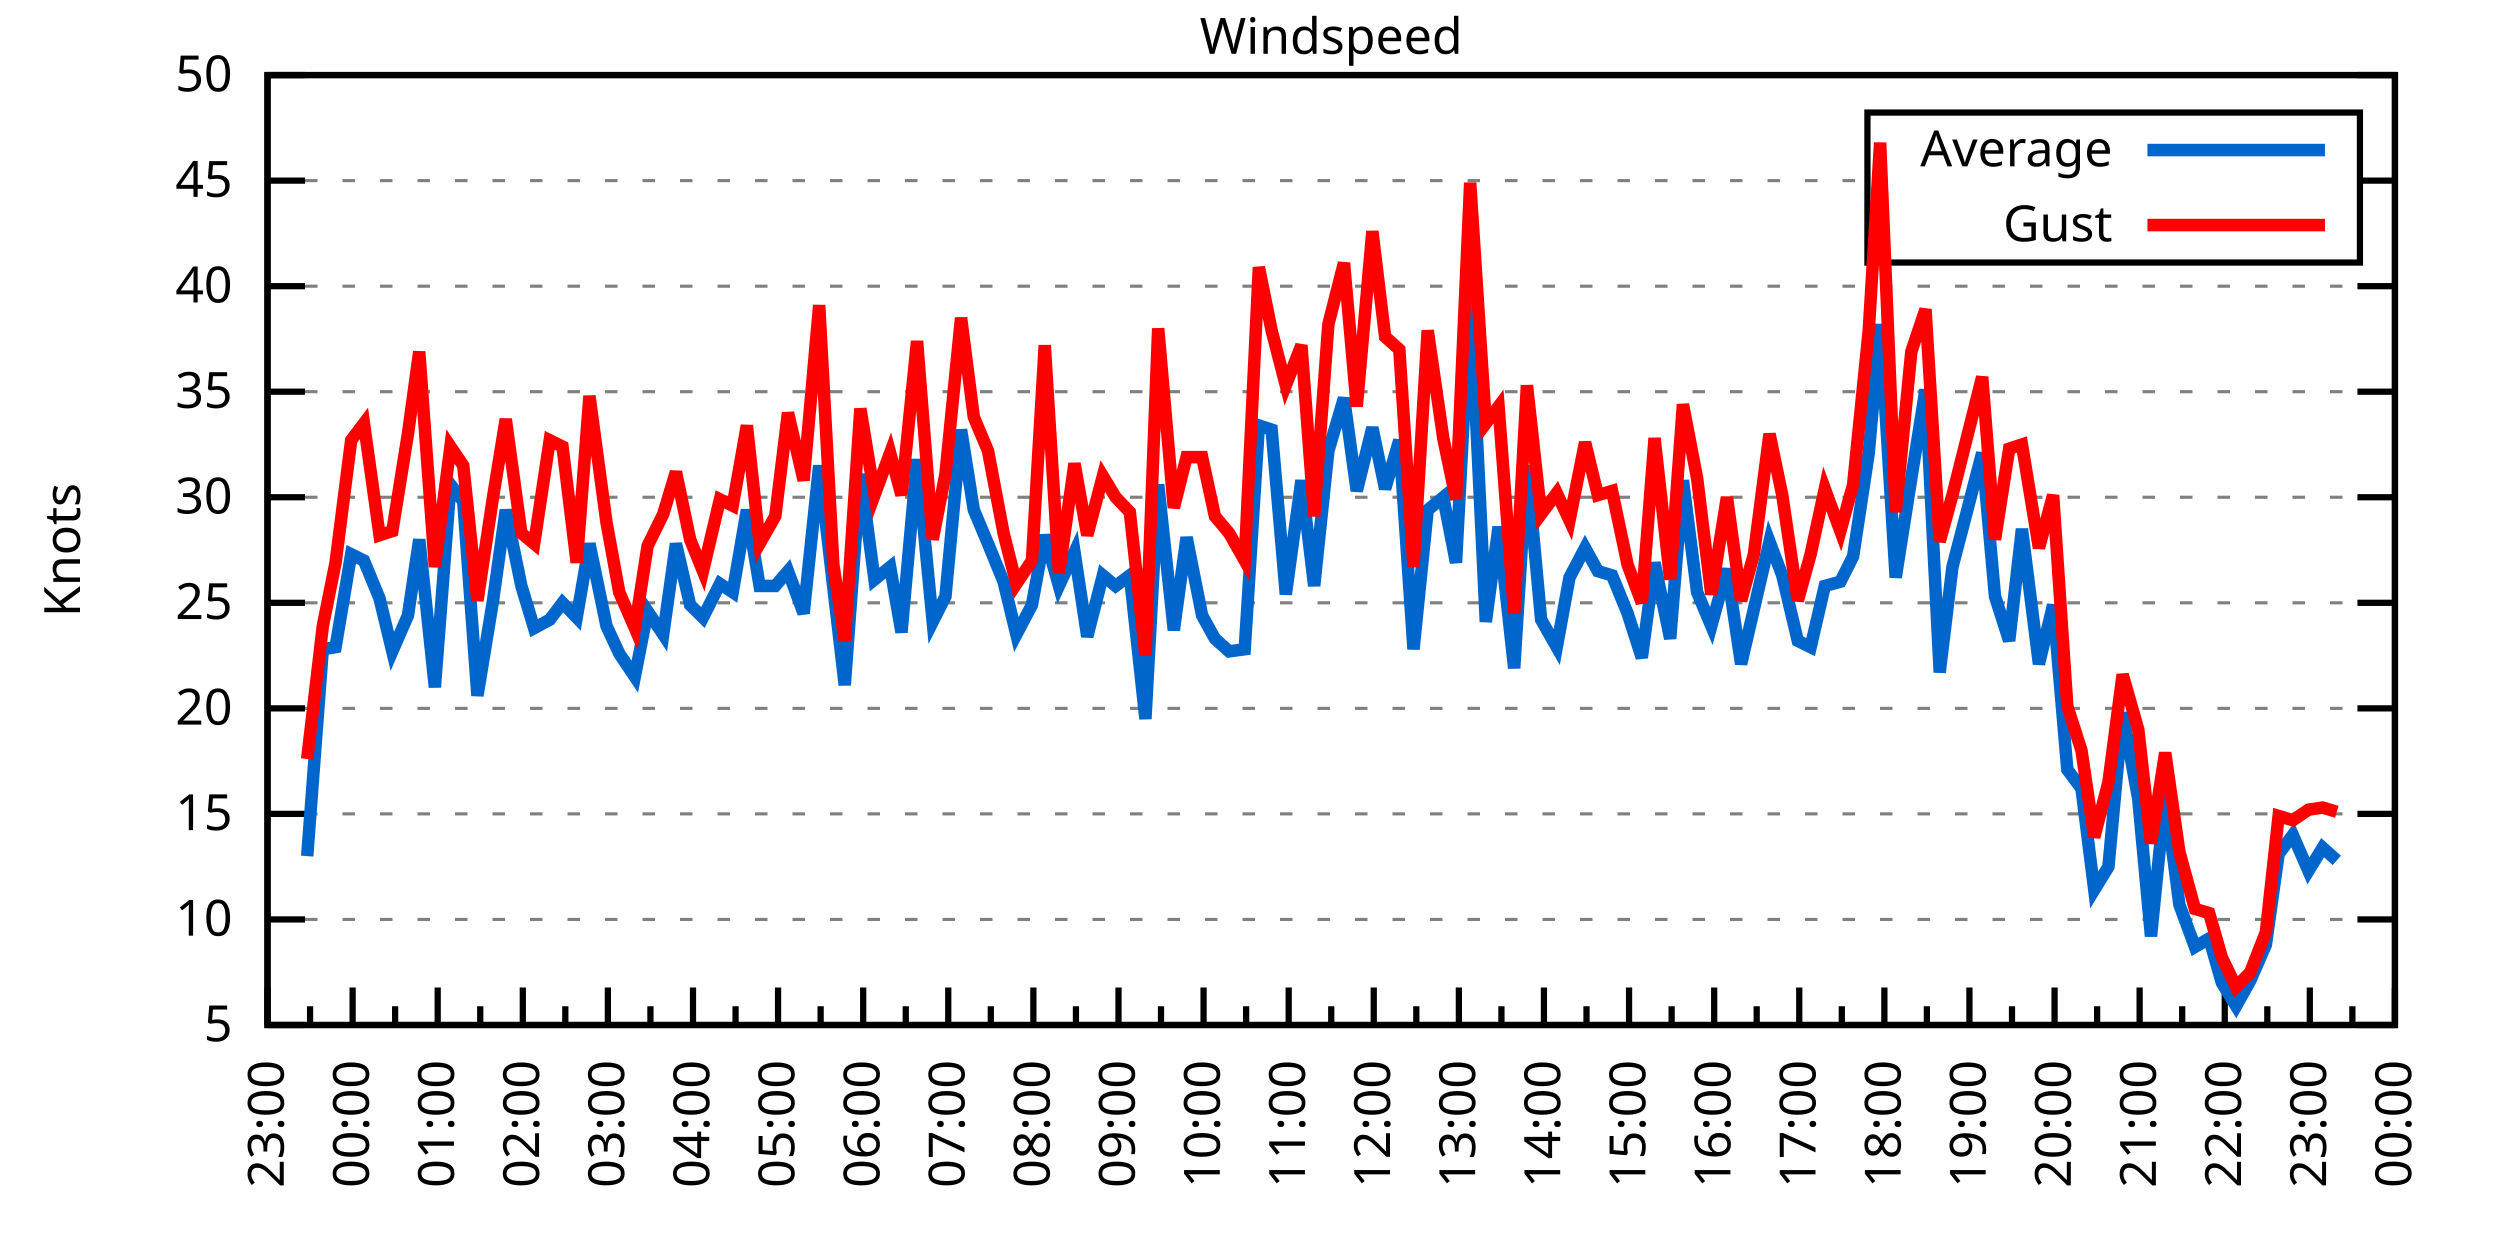
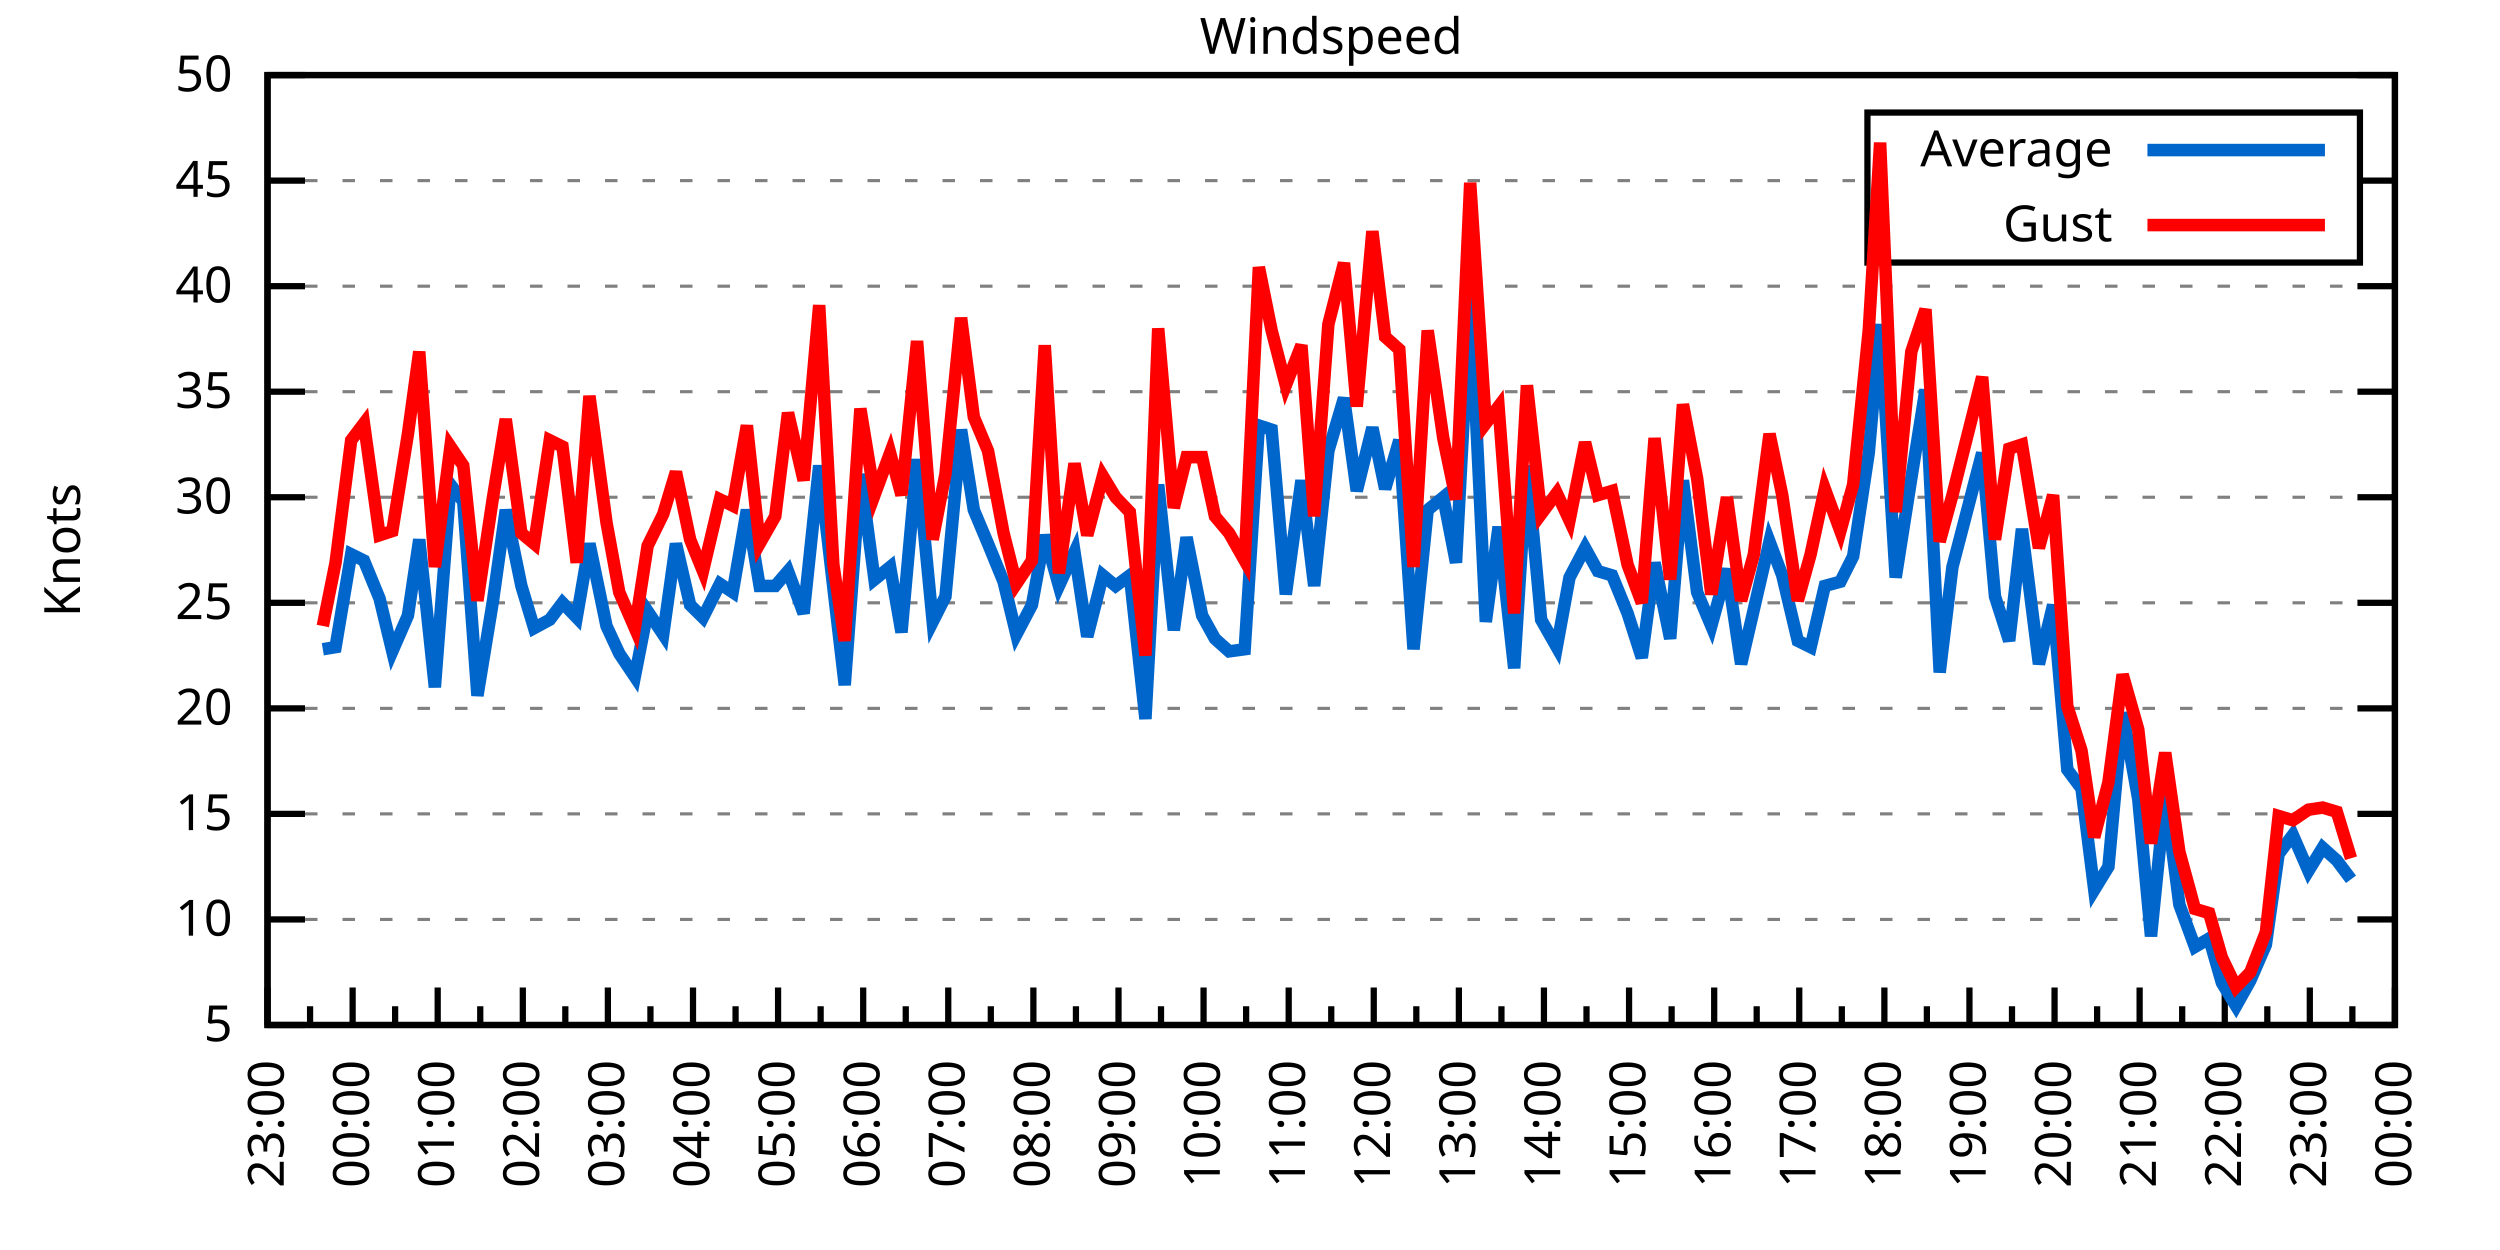
<svg xmlns="http://www.w3.org/2000/svg" xmlns:xlink="http://www.w3.org/1999/xlink" width="400" height="200" viewBox="0 0 400 200">
  <g id="gnuplot_canvas">
    <rect x="0" y="0" width="400" height="200" fill="none" />
    <defs>
      <circle id="gpDot" r="0.5" stroke-width="0.5" stroke="currentColor" />
      <path id="gpPt0" stroke-width="0.333" stroke="currentColor" d="M-1,0 h2 M0,-1 v2" />
      <path id="gpPt1" stroke-width="0.333" stroke="currentColor" d="M-1,-1 L1,1 M1,-1 L-1,1" />
      <path id="gpPt2" stroke-width="0.333" stroke="currentColor" d="M-1,0 L1,0 M0,-1 L0,1 M-1,-1 L1,1 M-1,1 L1,-1" />
      <rect id="gpPt3" stroke-width="0.333" stroke="currentColor" x="-1" y="-1" width="2" height="2" />
      <rect id="gpPt4" stroke-width="0.333" stroke="currentColor" fill="currentColor" x="-1" y="-1" width="2" height="2" />
      <circle id="gpPt5" stroke-width="0.333" stroke="currentColor" cx="0" cy="0" r="1" />
      <use xlink:href="#gpPt5" id="gpPt6" fill="currentColor" stroke="none" />
      <path id="gpPt7" stroke-width="0.333" stroke="currentColor" d="M0,-1.33 L-1.33,0.67 L1.33,0.67 z" />
      <use xlink:href="#gpPt7" id="gpPt8" fill="currentColor" stroke="none" />
      <use xlink:href="#gpPt7" id="gpPt9" stroke="currentColor" transform="rotate(180)" />
      <use xlink:href="#gpPt9" id="gpPt10" fill="currentColor" stroke="none" />
      <use xlink:href="#gpPt3" id="gpPt11" stroke="currentColor" transform="rotate(45)" />
      <use xlink:href="#gpPt11" id="gpPt12" fill="currentColor" stroke="none" />
      <path id="gpPt13" stroke-width="0.333" stroke="currentColor" d="M0,1.330 L1.265,0.411 L0.782,-1.067 L-0.782,-1.076 L-1.265,0.411 z" />
      <use xlink:href="#gpPt13" id="gpPt14" fill="currentColor" stroke="none" />
      <filter id="textbox" filterUnits="objectBoundingBox" x="0" y="0" height="1" width="1">
        <feFlood flood-color="white" flood-opacity="1" result="bgnd" />
        <feComposite in="SourceGraphic" in2="bgnd" operator="atop" />
      </filter>
      <filter id="greybox" filterUnits="objectBoundingBox" x="0" y="0" height="1" width="1">
        <feFlood flood-color="lightgrey" flood-opacity="1" result="grey" />
        <feComposite in="SourceGraphic" in2="grey" operator="atop" />
      </filter>
    </defs>
    <g fill="none" color="white" stroke="currentColor" stroke-width="1.00" stroke-linecap="butt" stroke-linejoin="miter">
</g>
    <g fill="none" color="black" stroke="currentColor" stroke-width="1.00" stroke-linecap="butt" stroke-linejoin="miter">
      <g stroke="none" shape-rendering="crispEdges">
        <polygon fill="rgb(255, 255, 255)" points="42.80,164.00 383.18,164.00 383.18,12.02 42.80,12.02 " />
      </g>
    </g>
    <g fill="none" color="black" stroke="currentColor" stroke-width="1.00" stroke-linecap="butt" stroke-linejoin="miter">
</g>
    <g fill="none" color="black" stroke="black" stroke-width="0.50" stroke-linecap="butt" stroke-linejoin="miter">
</g>
    <g fill="none" color="gray" stroke="currentColor" stroke-width="0.50" stroke-linecap="butt" stroke-linejoin="miter">
      <path stroke="gray" stroke-dasharray="2,4" class="gridline" d="M42.80,164.00 L383.19,164.00  " />
    </g>
    <g fill="none" color="gray" stroke="gray" stroke-width="1.00" stroke-linecap="butt" stroke-linejoin="miter">
</g>
    <g fill="none" color="black" stroke="currentColor" stroke-width="1.00" stroke-linecap="butt" stroke-linejoin="miter">
      <path stroke="black" d="M42.80,164.00 L48.80,164.00 M383.19,164.00 L377.19,164.00  " />
      <g transform="translate(37.20,166.60)" stroke="none" fill="black" font-family="Sans" font-size="8.00" text-anchor="end">
        <text>
          <tspan font-family="Sans"> 5</tspan>
        </text>
      </g>
    </g>
    <g fill="none" color="black" stroke="currentColor" stroke-width="1.00" stroke-linecap="butt" stroke-linejoin="miter">
</g>
    <g fill="none" color="black" stroke="black" stroke-width="0.50" stroke-linecap="butt" stroke-linejoin="miter">
</g>
    <g fill="none" color="gray" stroke="currentColor" stroke-width="0.50" stroke-linecap="butt" stroke-linejoin="miter">
      <path stroke="gray" stroke-dasharray="2,4" class="gridline" d="M42.80,147.11 L383.19,147.11  " />
    </g>
    <g fill="none" color="gray" stroke="gray" stroke-width="1.00" stroke-linecap="butt" stroke-linejoin="miter">
</g>
    <g fill="none" color="black" stroke="currentColor" stroke-width="1.00" stroke-linecap="butt" stroke-linejoin="miter">
      <path stroke="black" d="M42.80,147.11 L48.80,147.11 M383.19,147.11 L377.19,147.11  " />
      <g transform="translate(37.20,149.71)" stroke="none" fill="black" font-family="Sans" font-size="8.00" text-anchor="end">
        <text>
          <tspan font-family="Sans"> 10</tspan>
        </text>
      </g>
    </g>
    <g fill="none" color="black" stroke="currentColor" stroke-width="1.00" stroke-linecap="butt" stroke-linejoin="miter">
</g>
    <g fill="none" color="black" stroke="black" stroke-width="0.50" stroke-linecap="butt" stroke-linejoin="miter">
</g>
    <g fill="none" color="gray" stroke="currentColor" stroke-width="0.50" stroke-linecap="butt" stroke-linejoin="miter">
      <path stroke="gray" stroke-dasharray="2,4" class="gridline" d="M42.80,130.22 L383.19,130.22  " />
    </g>
    <g fill="none" color="gray" stroke="gray" stroke-width="1.00" stroke-linecap="butt" stroke-linejoin="miter">
</g>
    <g fill="none" color="black" stroke="currentColor" stroke-width="1.00" stroke-linecap="butt" stroke-linejoin="miter">
      <path stroke="black" d="M42.80,130.22 L48.80,130.22 M383.19,130.22 L377.19,130.22  " />
      <g transform="translate(37.20,132.82)" stroke="none" fill="black" font-family="Sans" font-size="8.00" text-anchor="end">
        <text>
          <tspan font-family="Sans"> 15</tspan>
        </text>
      </g>
    </g>
    <g fill="none" color="black" stroke="currentColor" stroke-width="1.00" stroke-linecap="butt" stroke-linejoin="miter">
</g>
    <g fill="none" color="black" stroke="black" stroke-width="0.50" stroke-linecap="butt" stroke-linejoin="miter">
</g>
    <g fill="none" color="gray" stroke="currentColor" stroke-width="0.50" stroke-linecap="butt" stroke-linejoin="miter">
      <path stroke="gray" stroke-dasharray="2,4" class="gridline" d="M42.80,113.34 L383.19,113.34  " />
    </g>
    <g fill="none" color="gray" stroke="gray" stroke-width="1.00" stroke-linecap="butt" stroke-linejoin="miter">
</g>
    <g fill="none" color="black" stroke="currentColor" stroke-width="1.00" stroke-linecap="butt" stroke-linejoin="miter">
      <path stroke="black" d="M42.80,113.34 L48.80,113.34 M383.19,113.34 L377.19,113.34  " />
      <g transform="translate(37.20,115.94)" stroke="none" fill="black" font-family="Sans" font-size="8.00" text-anchor="end">
        <text>
          <tspan font-family="Sans"> 20</tspan>
        </text>
      </g>
    </g>
    <g fill="none" color="black" stroke="currentColor" stroke-width="1.00" stroke-linecap="butt" stroke-linejoin="miter">
</g>
    <g fill="none" color="black" stroke="black" stroke-width="0.50" stroke-linecap="butt" stroke-linejoin="miter">
</g>
    <g fill="none" color="gray" stroke="currentColor" stroke-width="0.50" stroke-linecap="butt" stroke-linejoin="miter">
      <path stroke="gray" stroke-dasharray="2,4" class="gridline" d="M42.80,96.45 L383.19,96.45  " />
    </g>
    <g fill="none" color="gray" stroke="gray" stroke-width="1.00" stroke-linecap="butt" stroke-linejoin="miter">
</g>
    <g fill="none" color="black" stroke="currentColor" stroke-width="1.00" stroke-linecap="butt" stroke-linejoin="miter">
      <path stroke="black" d="M42.80,96.45 L48.80,96.45 M383.19,96.45 L377.19,96.45  " />
      <g transform="translate(37.20,99.05)" stroke="none" fill="black" font-family="Sans" font-size="8.00" text-anchor="end">
        <text>
          <tspan font-family="Sans"> 25</tspan>
        </text>
      </g>
    </g>
    <g fill="none" color="black" stroke="currentColor" stroke-width="1.00" stroke-linecap="butt" stroke-linejoin="miter">
</g>
    <g fill="none" color="black" stroke="black" stroke-width="0.50" stroke-linecap="butt" stroke-linejoin="miter">
</g>
    <g fill="none" color="gray" stroke="currentColor" stroke-width="0.50" stroke-linecap="butt" stroke-linejoin="miter">
      <path stroke="gray" stroke-dasharray="2,4" class="gridline" d="M42.80,79.56 L383.19,79.56  " />
    </g>
    <g fill="none" color="gray" stroke="gray" stroke-width="1.00" stroke-linecap="butt" stroke-linejoin="miter">
</g>
    <g fill="none" color="black" stroke="currentColor" stroke-width="1.00" stroke-linecap="butt" stroke-linejoin="miter">
      <path stroke="black" d="M42.80,79.56 L48.80,79.56 M383.19,79.56 L377.19,79.56  " />
      <g transform="translate(37.20,82.16)" stroke="none" fill="black" font-family="Sans" font-size="8.00" text-anchor="end">
        <text>
          <tspan font-family="Sans"> 30</tspan>
        </text>
      </g>
    </g>
    <g fill="none" color="black" stroke="currentColor" stroke-width="1.00" stroke-linecap="butt" stroke-linejoin="miter">
</g>
    <g fill="none" color="black" stroke="black" stroke-width="0.50" stroke-linecap="butt" stroke-linejoin="miter">
</g>
    <g fill="none" color="gray" stroke="currentColor" stroke-width="0.50" stroke-linecap="butt" stroke-linejoin="miter">
      <path stroke="gray" stroke-dasharray="2,4" class="gridline" d="M42.80,62.67 L383.19,62.67  " />
    </g>
    <g fill="none" color="gray" stroke="gray" stroke-width="1.00" stroke-linecap="butt" stroke-linejoin="miter">
</g>
    <g fill="none" color="black" stroke="currentColor" stroke-width="1.00" stroke-linecap="butt" stroke-linejoin="miter">
      <path stroke="black" d="M42.80,62.67 L48.80,62.67 M383.19,62.67 L377.19,62.67  " />
      <g transform="translate(37.20,65.27)" stroke="none" fill="black" font-family="Sans" font-size="8.00" text-anchor="end">
        <text>
          <tspan font-family="Sans"> 35</tspan>
        </text>
      </g>
    </g>
    <g fill="none" color="black" stroke="currentColor" stroke-width="1.00" stroke-linecap="butt" stroke-linejoin="miter">
</g>
    <g fill="none" color="black" stroke="black" stroke-width="0.50" stroke-linecap="butt" stroke-linejoin="miter">
</g>
    <g fill="none" color="gray" stroke="currentColor" stroke-width="0.50" stroke-linecap="butt" stroke-linejoin="miter">
      <path stroke="gray" stroke-dasharray="2,4" class="gridline" d="M42.80,45.79 L383.19,45.79  " />
    </g>
    <g fill="none" color="gray" stroke="gray" stroke-width="1.00" stroke-linecap="butt" stroke-linejoin="miter">
</g>
    <g fill="none" color="black" stroke="currentColor" stroke-width="1.00" stroke-linecap="butt" stroke-linejoin="miter">
      <path stroke="black" d="M42.80,45.79 L48.80,45.79 M383.19,45.79 L377.19,45.79  " />
      <g transform="translate(37.20,48.39)" stroke="none" fill="black" font-family="Sans" font-size="8.00" text-anchor="end">
        <text>
          <tspan font-family="Sans"> 40</tspan>
        </text>
      </g>
    </g>
    <g fill="none" color="black" stroke="currentColor" stroke-width="1.00" stroke-linecap="butt" stroke-linejoin="miter">
</g>
    <g fill="none" color="black" stroke="black" stroke-width="0.50" stroke-linecap="butt" stroke-linejoin="miter">
</g>
    <g fill="none" color="gray" stroke="currentColor" stroke-width="0.50" stroke-linecap="butt" stroke-linejoin="miter">
      <path stroke="gray" stroke-dasharray="2,4" class="gridline" d="M42.80,28.90 L298.79,28.90 M377.59,28.90 L383.19,28.90  " />
    </g>
    <g fill="none" color="gray" stroke="gray" stroke-width="1.00" stroke-linecap="butt" stroke-linejoin="miter">
</g>
    <g fill="none" color="black" stroke="currentColor" stroke-width="1.00" stroke-linecap="butt" stroke-linejoin="miter">
      <path stroke="black" d="M42.80,28.90 L48.80,28.90 M383.19,28.90 L377.19,28.90  " />
      <g transform="translate(37.20,31.50)" stroke="none" fill="black" font-family="Sans" font-size="8.00" text-anchor="end">
        <text>
          <tspan font-family="Sans"> 45</tspan>
        </text>
      </g>
    </g>
    <g fill="none" color="black" stroke="currentColor" stroke-width="1.00" stroke-linecap="butt" stroke-linejoin="miter">
</g>
    <g fill="none" color="black" stroke="black" stroke-width="0.50" stroke-linecap="butt" stroke-linejoin="miter">
</g>
    <g fill="none" color="gray" stroke="currentColor" stroke-width="0.50" stroke-linecap="butt" stroke-linejoin="miter">
      <path stroke="gray" stroke-dasharray="2,4" class="gridline" d="M42.80,12.01 L383.19,12.01  " />
    </g>
    <g fill="none" color="gray" stroke="gray" stroke-width="1.00" stroke-linecap="butt" stroke-linejoin="miter">
</g>
    <g fill="none" color="black" stroke="currentColor" stroke-width="1.00" stroke-linecap="butt" stroke-linejoin="miter">
      <path stroke="black" d="M42.80,12.01 L48.80,12.01 M383.19,12.01 L377.19,12.01  " />
      <g transform="translate(37.20,14.61)" stroke="none" fill="black" font-family="Sans" font-size="8.00" text-anchor="end">
        <text>
          <tspan font-family="Sans"> 50</tspan>
        </text>
      </g>
    </g>
    <g fill="none" color="black" stroke="currentColor" stroke-width="1.00" stroke-linecap="butt" stroke-linejoin="miter">
      <path stroke="black" d="M42.80,164.00 L42.80,158.00  " />
      <g transform="translate(45.40,169.60) rotate(270)" stroke="none" fill="black" font-family="Sans" font-size="8.00" text-anchor="end">
        <text>
          <tspan font-family="Sans">23:00</tspan>
        </text>
      </g>
    </g>
    <g fill="none" color="black" stroke="currentColor" stroke-width="1.00" stroke-linecap="butt" stroke-linejoin="miter">
      <path stroke="black" d="M49.61,164.00 L49.61,161.00 M56.42,164.00 L56.42,158.00  " />
      <g transform="translate(59.02,169.60) rotate(270)" stroke="none" fill="black" font-family="Sans" font-size="8.00" text-anchor="end">
        <text>
          <tspan font-family="Sans">00:00</tspan>
        </text>
      </g>
    </g>
    <g fill="none" color="black" stroke="currentColor" stroke-width="1.00" stroke-linecap="butt" stroke-linejoin="miter">
      <path stroke="black" d="M63.22,164.00 L63.22,161.00 M70.03,164.00 L70.03,158.00  " />
      <g transform="translate(72.63,169.60) rotate(270)" stroke="none" fill="black" font-family="Sans" font-size="8.00" text-anchor="end">
        <text>
          <tspan font-family="Sans">01:00</tspan>
        </text>
      </g>
    </g>
    <g fill="none" color="black" stroke="currentColor" stroke-width="1.00" stroke-linecap="butt" stroke-linejoin="miter">
      <path stroke="black" d="M76.84,164.00 L76.84,161.00 M83.65,164.00 L83.65,158.00  " />
      <g transform="translate(86.25,169.60) rotate(270)" stroke="none" fill="black" font-family="Sans" font-size="8.00" text-anchor="end">
        <text>
          <tspan font-family="Sans">02:00</tspan>
        </text>
      </g>
    </g>
    <g fill="none" color="black" stroke="currentColor" stroke-width="1.00" stroke-linecap="butt" stroke-linejoin="miter">
      <path stroke="black" d="M90.45,164.00 L90.45,161.00 M97.26,164.00 L97.26,158.00  " />
      <g transform="translate(99.86,169.60) rotate(270)" stroke="none" fill="black" font-family="Sans" font-size="8.00" text-anchor="end">
        <text>
          <tspan font-family="Sans">03:00</tspan>
        </text>
      </g>
    </g>
    <g fill="none" color="black" stroke="currentColor" stroke-width="1.00" stroke-linecap="butt" stroke-linejoin="miter">
      <path stroke="black" d="M104.07,164.00 L104.07,161.00 M110.88,164.00 L110.88,158.00  " />
      <g transform="translate(113.48,169.60) rotate(270)" stroke="none" fill="black" font-family="Sans" font-size="8.00" text-anchor="end">
        <text>
          <tspan font-family="Sans">04:00</tspan>
        </text>
      </g>
    </g>
    <g fill="none" color="black" stroke="currentColor" stroke-width="1.00" stroke-linecap="butt" stroke-linejoin="miter">
      <path stroke="black" d="M117.69,164.00 L117.69,161.00 M124.49,164.00 L124.49,158.00  " />
      <g transform="translate(127.09,169.60) rotate(270)" stroke="none" fill="black" font-family="Sans" font-size="8.00" text-anchor="end">
        <text>
          <tspan font-family="Sans">05:00</tspan>
        </text>
      </g>
    </g>
    <g fill="none" color="black" stroke="currentColor" stroke-width="1.00" stroke-linecap="butt" stroke-linejoin="miter">
      <path stroke="black" d="M131.30,164.00 L131.30,161.00 M138.11,164.00 L138.11,158.00  " />
      <g transform="translate(140.71,169.60) rotate(270)" stroke="none" fill="black" font-family="Sans" font-size="8.00" text-anchor="end">
        <text>
          <tspan font-family="Sans">06:00</tspan>
        </text>
      </g>
    </g>
    <g fill="none" color="black" stroke="currentColor" stroke-width="1.00" stroke-linecap="butt" stroke-linejoin="miter">
      <path stroke="black" d="M144.92,164.00 L144.92,161.00 M151.72,164.00 L151.72,158.00  " />
      <g transform="translate(154.32,169.60) rotate(270)" stroke="none" fill="black" font-family="Sans" font-size="8.00" text-anchor="end">
        <text>
          <tspan font-family="Sans">07:00</tspan>
        </text>
      </g>
    </g>
    <g fill="none" color="black" stroke="currentColor" stroke-width="1.00" stroke-linecap="butt" stroke-linejoin="miter">
      <path stroke="black" d="M158.53,164.00 L158.53,161.00 M165.34,164.00 L165.34,158.00  " />
      <g transform="translate(167.94,169.60) rotate(270)" stroke="none" fill="black" font-family="Sans" font-size="8.00" text-anchor="end">
        <text>
          <tspan font-family="Sans">08:00</tspan>
        </text>
      </g>
    </g>
    <g fill="none" color="black" stroke="currentColor" stroke-width="1.00" stroke-linecap="butt" stroke-linejoin="miter">
      <path stroke="black" d="M172.15,164.00 L172.15,161.00 M178.96,164.00 L178.96,158.00  " />
      <g transform="translate(181.56,169.60) rotate(270)" stroke="none" fill="black" font-family="Sans" font-size="8.00" text-anchor="end">
        <text>
          <tspan font-family="Sans">09:00</tspan>
        </text>
      </g>
    </g>
    <g fill="none" color="black" stroke="currentColor" stroke-width="1.00" stroke-linecap="butt" stroke-linejoin="miter">
      <path stroke="black" d="M185.76,164.00 L185.76,161.00 M192.57,164.00 L192.57,158.00  " />
      <g transform="translate(195.17,169.60) rotate(270)" stroke="none" fill="black" font-family="Sans" font-size="8.00" text-anchor="end">
        <text>
          <tspan font-family="Sans">10:00</tspan>
        </text>
      </g>
    </g>
    <g fill="none" color="black" stroke="currentColor" stroke-width="1.00" stroke-linecap="butt" stroke-linejoin="miter">
      <path stroke="black" d="M199.38,164.00 L199.38,161.00 M206.19,164.00 L206.19,158.00  " />
      <g transform="translate(208.79,169.60) rotate(270)" stroke="none" fill="black" font-family="Sans" font-size="8.00" text-anchor="end">
        <text>
          <tspan font-family="Sans">11:00</tspan>
        </text>
      </g>
    </g>
    <g fill="none" color="black" stroke="currentColor" stroke-width="1.00" stroke-linecap="butt" stroke-linejoin="miter">
      <path stroke="black" d="M213.00,164.00 L213.00,161.00 M219.80,164.00 L219.80,158.00  " />
      <g transform="translate(222.40,169.60) rotate(270)" stroke="none" fill="black" font-family="Sans" font-size="8.00" text-anchor="end">
        <text>
          <tspan font-family="Sans">12:00</tspan>
        </text>
      </g>
    </g>
    <g fill="none" color="black" stroke="currentColor" stroke-width="1.00" stroke-linecap="butt" stroke-linejoin="miter">
      <path stroke="black" d="M226.61,164.00 L226.61,161.00 M233.42,164.00 L233.42,158.00  " />
      <g transform="translate(236.02,169.60) rotate(270)" stroke="none" fill="black" font-family="Sans" font-size="8.00" text-anchor="end">
        <text>
          <tspan font-family="Sans">13:00</tspan>
        </text>
      </g>
    </g>
    <g fill="none" color="black" stroke="currentColor" stroke-width="1.00" stroke-linecap="butt" stroke-linejoin="miter">
      <path stroke="black" d="M240.23,164.00 L240.23,161.00 M247.03,164.00 L247.03,158.00  " />
      <g transform="translate(249.63,169.60) rotate(270)" stroke="none" fill="black" font-family="Sans" font-size="8.00" text-anchor="end">
        <text>
          <tspan font-family="Sans">14:00</tspan>
        </text>
      </g>
    </g>
    <g fill="none" color="black" stroke="currentColor" stroke-width="1.00" stroke-linecap="butt" stroke-linejoin="miter">
      <path stroke="black" d="M253.84,164.00 L253.84,161.00 M260.65,164.00 L260.65,158.00  " />
      <g transform="translate(263.25,169.60) rotate(270)" stroke="none" fill="black" font-family="Sans" font-size="8.00" text-anchor="end">
        <text>
          <tspan font-family="Sans">15:00</tspan>
        </text>
      </g>
    </g>
    <g fill="none" color="black" stroke="currentColor" stroke-width="1.00" stroke-linecap="butt" stroke-linejoin="miter">
      <path stroke="black" d="M267.46,164.00 L267.46,161.00 M274.27,164.00 L274.27,158.00  " />
      <g transform="translate(276.87,169.60) rotate(270)" stroke="none" fill="black" font-family="Sans" font-size="8.00" text-anchor="end">
        <text>
          <tspan font-family="Sans">16:00</tspan>
        </text>
      </g>
    </g>
    <g fill="none" color="black" stroke="currentColor" stroke-width="1.00" stroke-linecap="butt" stroke-linejoin="miter">
      <path stroke="black" d="M281.07,164.00 L281.07,161.00 M287.88,164.00 L287.88,158.00  " />
      <g transform="translate(290.48,169.60) rotate(270)" stroke="none" fill="black" font-family="Sans" font-size="8.00" text-anchor="end">
        <text>
          <tspan font-family="Sans">17:00</tspan>
        </text>
      </g>
    </g>
    <g fill="none" color="black" stroke="currentColor" stroke-width="1.00" stroke-linecap="butt" stroke-linejoin="miter">
      <path stroke="black" d="M294.69,164.00 L294.69,161.00 M301.50,164.00 L301.50,158.00  " />
      <g transform="translate(304.10,169.60) rotate(270)" stroke="none" fill="black" font-family="Sans" font-size="8.00" text-anchor="end">
        <text>
          <tspan font-family="Sans">18:00</tspan>
        </text>
      </g>
    </g>
    <g fill="none" color="black" stroke="currentColor" stroke-width="1.00" stroke-linecap="butt" stroke-linejoin="miter">
      <path stroke="black" d="M308.30,164.00 L308.30,161.00 M315.11,164.00 L315.11,158.00  " />
      <g transform="translate(317.71,169.60) rotate(270)" stroke="none" fill="black" font-family="Sans" font-size="8.00" text-anchor="end">
        <text>
          <tspan font-family="Sans">19:00</tspan>
        </text>
      </g>
    </g>
    <g fill="none" color="black" stroke="currentColor" stroke-width="1.00" stroke-linecap="butt" stroke-linejoin="miter">
      <path stroke="black" d="M321.92,164.00 L321.92,161.00 M328.73,164.00 L328.73,158.00  " />
      <g transform="translate(331.33,169.60) rotate(270)" stroke="none" fill="black" font-family="Sans" font-size="8.00" text-anchor="end">
        <text>
          <tspan font-family="Sans">20:00</tspan>
        </text>
      </g>
    </g>
    <g fill="none" color="black" stroke="currentColor" stroke-width="1.00" stroke-linecap="butt" stroke-linejoin="miter">
      <path stroke="black" d="M335.54,164.00 L335.54,161.00 M342.34,164.00 L342.34,158.00  " />
      <g transform="translate(344.94,169.60) rotate(270)" stroke="none" fill="black" font-family="Sans" font-size="8.00" text-anchor="end">
        <text>
          <tspan font-family="Sans">21:00</tspan>
        </text>
      </g>
    </g>
    <g fill="none" color="black" stroke="currentColor" stroke-width="1.00" stroke-linecap="butt" stroke-linejoin="miter">
      <path stroke="black" d="M349.15,164.00 L349.15,161.00 M355.96,164.00 L355.96,158.00  " />
      <g transform="translate(358.56,169.60) rotate(270)" stroke="none" fill="black" font-family="Sans" font-size="8.00" text-anchor="end">
        <text>
          <tspan font-family="Sans">22:00</tspan>
        </text>
      </g>
    </g>
    <g fill="none" color="black" stroke="currentColor" stroke-width="1.00" stroke-linecap="butt" stroke-linejoin="miter">
      <path stroke="black" d="M362.77,164.00 L362.77,161.00 M369.57,164.00 L369.57,158.00  " />
      <g transform="translate(372.17,169.60) rotate(270)" stroke="none" fill="black" font-family="Sans" font-size="8.00" text-anchor="end">
        <text>
          <tspan font-family="Sans">23:00</tspan>
        </text>
      </g>
    </g>
    <g fill="none" color="black" stroke="currentColor" stroke-width="1.00" stroke-linecap="butt" stroke-linejoin="miter">
      <path stroke="black" d="M376.38,164.00 L376.38,161.00 M383.19,164.00 L383.19,158.00  " />
      <g transform="translate(385.79,169.60) rotate(270)" stroke="none" fill="black" font-family="Sans" font-size="8.00" text-anchor="end">
        <text>
          <tspan font-family="Sans">00:00</tspan>
        </text>
      </g>
    </g>
    <g fill="none" color="black" stroke="currentColor" stroke-width="1.00" stroke-linecap="butt" stroke-linejoin="miter">
</g>
    <g fill="none" color="black" stroke="currentColor" stroke-width="1.00" stroke-linecap="butt" stroke-linejoin="miter">
      <path stroke="black" d="M42.80,12.01 L42.80,164.00 L383.19,164.00 L383.19,12.01 L42.80,12.01 Z  " />
    </g>
    <g fill="none" color="black" stroke="currentColor" stroke-width="1.00" stroke-linecap="butt" stroke-linejoin="miter">
      <g transform="translate(12.80,88.01) rotate(270)" stroke="none" fill="black" font-family="Sans" font-size="8.00" text-anchor="middle">
        <text>
          <tspan font-family="Sans">Knots</tspan>
        </text>
      </g>
    </g>
    <g fill="none" color="black" stroke="currentColor" stroke-width="1.00" stroke-linecap="butt" stroke-linejoin="miter">
</g>
    <g fill="none" color="black" stroke="currentColor" stroke-width="1.00" stroke-linecap="butt" stroke-linejoin="miter">
      <path stroke="black" d="M298.79,42.01 L298.79,18.01 L377.59,18.01 L377.59,42.01 L298.79,42.01 Z  " />
    </g>
    <g id="Windspeed_plot_1">
      <g fill="none" color="white" stroke="black" stroke-width="2.00" stroke-linecap="butt" stroke-linejoin="miter">
</g>
      <g fill="none" color="black" stroke="currentColor" stroke-width="2.00" stroke-linecap="butt" stroke-linejoin="miter">
        <g transform="translate(337.99,26.61)" stroke="none" fill="black" font-family="Sans" font-size="8.00" text-anchor="end">
          <text>
            <tspan font-family="Sans">Average</tspan>
          </text>
        </g>
      </g>
      <g fill="none" color="black" stroke="currentColor" stroke-width="2.00" stroke-linecap="butt" stroke-linejoin="miter">
-         <path stroke="rgb(  0, 102, 204)" d="M343.59,24.01 L371.99,24.01 M49.15,136.98 L51.65,103.88 L53.69,103.54 L56.19,88.68 L58.23,89.69 L60.73,95.77   L62.77,104.22 L65.27,98.48 L67.08,86.32 L69.58,109.96 L72.07,77.53 L74.12,80.24 L76.39,111.31 L78.88,96.11   L80.92,81.59 L83.42,93.75 L85.46,100.50 L87.96,99.15 L90.00,96.45 L92.27,98.81 L94.31,86.99 L97.04,100.16   L99.08,104.56 L101.57,108.27 L103.62,97.80 L106.11,101.52 L108.15,86.99 L110.42,96.79 L112.47,98.81 L115.19,93.41   L117.23,94.76 L119.50,81.59 L121.54,93.75 L124.04,93.75 L126.08,91.38 L128.58,98.14 L131.07,74.49 L133.34,94.08   L135.16,109.62 L137.66,75.85 L139.92,92.73 L142.42,90.71 L144.24,101.18 L146.73,73.48 L149.23,99.49 L151.27,95.44   L153.77,68.75 L155.81,81.59 L158.08,86.99 L160.57,93.07 L162.62,101.52 L165.11,96.79 L167.16,85.64 L169.43,93.75   L171.92,88.34 L173.96,101.85 L176.46,92.06 L178.50,93.75 L180.77,92.06 L183.27,115.03 L185.31,77.53 L187.81,100.84   L189.85,85.98 L192.34,98.48 L194.39,102.19 L196.66,104.22 L199.15,103.88 L201.42,68.08 L203.46,68.75 L205.73,95.10   L208.23,76.86 L210.27,93.75 L212.54,72.13 L215.04,63.69 L217.08,78.55 L219.58,68.42 L221.62,78.21 L223.89,70.44   L226.16,103.88 L228.43,81.59 L230.92,79.56 L232.96,90.03 L235.23,47.47 L237.73,99.49 L239.77,84.29 L242.27,106.92   L244.31,74.49 L246.58,99.15 L249.08,103.54 L251.12,92.40 L253.61,87.67 L255.66,91.38 L257.93,92.06 L260.42,98.14   L262.69,105.23 L264.73,90.03 L267.23,102.19 L269.27,76.86 L271.54,94.76 L273.81,100.16 L276.31,91.04 L278.58,106.24   L280.62,97.46 L283.12,86.65 L285.16,92.06 L287.65,102.53 L289.70,103.54 L291.97,93.75 L294.46,93.07 L296.50,89.02   L299.00,72.47 L300.82,51.87 L303.31,92.40 L305.81,76.52 L308.08,62.34 L310.35,107.59 L312.39,90.71 L317.15,72.47   L319.20,95.44 L321.47,102.53 L323.51,84.63 L326.23,106.24 L328.50,96.79 L330.77,123.13 L333.04,126.17 L335.08,142.38   L337.35,138.67 L339.62,114.01 L342.12,127.86 L344.16,149.81 L346.43,127.18 L348.70,144.75 L351.19,151.50 L353.46,150.15   L355.50,157.24 L357.77,160.96 L360.04,156.91 L362.54,151.17 L364.58,136.64 L366.85,133.60 L369.35,139.34 L371.62,135.63   L373.89,137.66  " />
+         <path stroke="rgb(  0, 102, 204)" d="M343.59,24.01 L371.99,24.01 M51.65,103.88 L53.69,103.54 L56.19,88.68 L58.23,89.69 L60.73,95.77 L62.77,104.22   L65.27,98.48 L67.08,86.32 L69.58,109.96 L72.07,77.53 L74.12,80.24 L76.39,111.31 L78.88,96.11 L80.92,81.59   L83.42,93.75 L85.46,100.50 L87.96,99.15 L90.00,96.45 L92.27,98.81 L94.31,86.99 L97.04,100.16 L99.08,104.56   L101.57,108.27 L103.62,97.80 L106.11,101.52 L108.15,86.99 L110.42,96.79 L112.47,98.81 L115.19,93.41 L117.23,94.76   L119.50,81.59 L121.54,93.75 L124.04,93.75 L126.08,91.38 L128.58,98.14 L131.07,74.49 L133.34,94.08 L135.16,109.62   L137.66,75.85 L139.92,92.73 L142.42,90.71 L144.24,101.18 L146.73,73.48 L149.23,99.49 L151.27,95.44 L153.77,68.75   L155.81,81.59 L158.08,86.99 L160.57,93.07 L162.62,101.52 L165.11,96.79 L167.16,85.64 L169.43,93.75 L171.92,88.34   L173.96,101.85 L176.46,92.06 L178.50,93.75 L180.77,92.06 L183.27,115.03 L185.31,77.53 L187.81,100.84 L189.85,85.98   L192.34,98.48 L194.39,102.19 L196.66,104.22 L199.15,103.88 L201.42,68.08 L203.46,68.75 L205.73,95.10 L208.23,76.86   L210.27,93.75 L212.54,72.13 L215.04,63.69 L217.08,78.55 L219.58,68.42 L221.62,78.21 L223.89,70.44 L226.16,103.88   L228.43,81.59 L230.92,79.56 L232.96,90.03 L235.23,47.47 L237.73,99.49 L239.77,84.29 L242.27,106.92 L244.31,74.49   L246.58,99.15 L249.08,103.54 L251.12,92.40 L253.61,87.67 L255.66,91.38 L257.93,92.06 L260.42,98.14 L262.69,105.23   L264.73,90.03 L267.23,102.19 L269.27,76.86 L271.54,94.76 L273.81,100.16 L276.31,91.04 L278.58,106.24 L280.62,97.46   L283.12,86.65 L285.16,92.06 L287.65,102.53 L289.70,103.54 L291.97,93.75 L294.46,93.07 L296.50,89.02 L299.00,72.47   L300.82,51.87 L303.31,92.40 L305.81,76.52 L308.08,62.34 L310.35,107.59 L312.39,90.71 L317.15,72.47 L319.20,95.44   L321.47,102.53 L323.51,84.63 L326.23,106.24 L328.50,96.79 L330.77,123.13 L333.04,126.17 L335.08,142.38 L337.35,138.67   L339.62,114.01 L342.12,127.86 L344.16,149.81 L346.43,127.18 L348.70,144.75 L351.19,151.50 L353.46,150.15 L355.50,157.24   L357.77,160.96 L360.04,156.91 L362.54,151.17 L364.58,136.64 L366.85,133.60 L369.35,139.34 L371.62,135.63 L373.89,137.66   L376.16,140.69  " />
      </g>
    </g>
    <g id="Windspeed_plot_2">
      <g fill="none" color="black" stroke="currentColor" stroke-width="2.00" stroke-linecap="butt" stroke-linejoin="miter">
        <g transform="translate(337.99,38.61)" stroke="none" fill="black" font-family="Sans" font-size="8.00" text-anchor="end">
          <text>
            <tspan font-family="Sans">Gust</tspan>
          </text>
        </g>
      </g>
      <g fill="none" color="black" stroke="currentColor" stroke-width="2.00" stroke-linecap="butt" stroke-linejoin="miter">
-         <path stroke="rgb(255,   0,   0)" d="M343.59,36.01 L371.99,36.01 M49.15,121.44 L51.65,100.16 L53.69,90.03 L56.19,70.44 L58.23,67.74 L60.73,85.64   L62.77,84.97 L65.27,69.43 L67.08,56.26 L69.58,90.71 L72.07,71.45 L74.12,74.49 L76.39,96.11 L78.88,79.56   L80.92,67.06 L83.42,85.30 L85.46,86.99 L87.96,70.44 L90.00,71.45 L92.27,90.03 L94.31,63.35 L97.04,83.61   L99.08,94.76 L101.57,100.50 L103.62,87.33 L106.11,82.26 L108.15,75.51 L110.42,86.32 L112.47,91.38 L115.19,79.90   L117.23,80.91 L119.50,68.08 L121.54,86.99 L124.04,82.60 L126.08,66.05 L128.58,76.86 L131.07,48.83 L133.34,90.37   L135.16,102.53 L137.66,65.38 L139.92,79.22 L142.42,72.47 L144.24,79.22 L146.73,54.57 L149.23,86.32 L151.27,75.85   L153.77,50.85 L155.81,66.73 L158.08,72.13 L160.57,85.30 L162.62,93.41 L165.11,89.69 L167.16,55.24 L169.43,91.72   L171.92,74.16 L173.96,85.64 L176.46,76.18 L178.50,79.56 L180.77,81.93 L183.27,104.89 L185.31,52.54 L187.81,81.25   L189.85,73.14 L192.34,73.14 L194.39,82.60 L196.66,85.30 L199.15,89.69 L201.42,42.75 L203.46,52.88 L205.73,61.66   L208.23,55.24 L210.27,82.60 L212.54,51.87 L215.04,42.07 L217.08,65.04 L219.58,37.00 L221.62,53.89 L223.89,55.92   L226.16,90.71 L228.43,52.88 L230.92,70.10 L232.96,79.90 L235.23,29.24 L237.73,67.74 L239.77,65.04 L242.27,98.14   L244.31,61.66 L246.58,82.26 L249.08,78.89 L251.12,83.28 L253.61,70.78 L255.66,79.22 L257.93,78.55 L260.42,90.37   L262.69,96.45 L264.73,70.10 L267.23,92.73 L269.27,64.70 L271.54,76.52 L273.81,95.10 L276.31,79.56 L278.58,96.11   L280.62,88.68 L283.12,69.43 L285.16,79.22 L287.65,96.11 L289.70,88.68 L291.97,78.21 L294.46,84.97 L296.50,77.53   L299.00,52.88 L300.82,22.82 L303.31,81.93 L305.81,56.26 L308.08,49.50 L310.35,86.65 L312.39,79.22 L317.15,60.31   L319.20,86.32 L321.47,71.79 L323.51,71.12 L326.23,87.67 L328.50,79.22 L330.77,113.00 L333.04,120.09 L335.08,133.94   L337.35,125.16 L339.62,107.93 L342.12,116.71 L344.16,134.95 L346.43,120.43 L348.70,136.30 L351.19,145.42 L353.46,146.10   L355.50,153.19 L357.77,157.92 L360.04,155.56 L362.54,149.14 L364.58,130.56 L366.85,131.24 L369.35,129.55 L371.62,129.21   L373.89,129.89  " />
+         <path stroke="rgb(255,   0,   0)" d="M343.59,36.01 L371.99,36.01 M51.65,100.16 L53.69,90.03 L56.19,70.44 L58.23,67.74 L60.73,85.64 L62.77,84.97   L65.27,69.43 L67.08,56.26 L69.58,90.71 L72.07,71.45 L74.12,74.49 L76.39,96.11 L78.88,79.56 L80.92,67.06   L83.42,85.30 L85.46,86.99 L87.96,70.44 L90.00,71.45 L92.27,90.03 L94.31,63.35 L97.04,83.61 L99.08,94.76   L101.57,100.50 L103.62,87.33 L106.11,82.26 L108.15,75.51 L110.42,86.32 L112.47,91.38 L115.19,79.90 L117.23,80.91   L119.50,68.08 L121.54,86.99 L124.04,82.60 L126.08,66.05 L128.58,76.86 L131.07,48.83 L133.34,90.37 L135.16,102.53   L137.66,65.38 L139.92,79.22 L142.42,72.47 L144.24,79.22 L146.73,54.57 L149.23,86.32 L151.27,75.85 L153.77,50.85   L155.81,66.73 L158.08,72.13 L160.57,85.30 L162.62,93.41 L165.11,89.69 L167.16,55.24 L169.43,91.72 L171.92,74.16   L173.96,85.64 L176.46,76.18 L178.50,79.56 L180.77,81.93 L183.27,104.89 L185.31,52.54 L187.81,81.25 L189.85,73.14   L192.34,73.14 L194.39,82.60 L196.66,85.30 L199.15,89.69 L201.42,42.75 L203.46,52.88 L205.73,61.66 L208.23,55.24   L210.27,82.60 L212.54,51.87 L215.04,42.07 L217.08,65.04 L219.58,37.00 L221.62,53.89 L223.89,55.92 L226.16,90.71   L228.43,52.88 L230.92,70.10 L232.96,79.90 L235.23,29.24 L237.73,67.74 L239.77,65.04 L242.27,98.14 L244.31,61.66   L246.58,82.26 L249.08,78.89 L251.12,83.28 L253.61,70.78 L255.66,79.22 L257.93,78.55 L260.42,90.37 L262.69,96.45   L264.73,70.10 L267.23,92.73 L269.27,64.70 L271.54,76.52 L273.81,95.10 L276.31,79.56 L278.58,96.11 L280.62,88.68   L283.12,69.43 L285.16,79.22 L287.65,96.11 L289.70,88.68 L291.97,78.21 L294.46,84.97 L296.50,77.53 L299.00,52.88   L300.82,22.82 L303.31,81.93 L305.81,56.26 L308.08,49.50 L310.35,86.65 L312.39,79.22 L317.15,60.31 L319.20,86.32   L321.47,71.79 L323.51,71.12 L326.23,87.67 L328.50,79.22 L330.77,113.00 L333.04,120.09 L335.08,133.94 L337.35,125.16   L339.62,107.93 L342.12,116.71 L344.16,134.95 L346.43,120.43 L348.70,136.30 L351.19,145.42 L353.46,146.10 L355.50,153.19   L357.77,157.92 L360.04,155.56 L362.54,149.14 L364.58,130.56 L366.85,131.24 L369.35,129.55 L371.62,129.21 L373.89,129.89   L376.16,137.32  " />
      </g>
    </g>
    <g fill="none" color="black" stroke="currentColor" stroke-width="2.00" stroke-linecap="butt" stroke-linejoin="miter">
</g>
    <g fill="none" color="black" stroke="black" stroke-width="1.00" stroke-linecap="butt" stroke-linejoin="miter">
</g>
    <g fill="none" color="black" stroke="currentColor" stroke-width="1.00" stroke-linecap="butt" stroke-linejoin="miter">
      <path stroke="black" d="M42.80,12.01 L42.80,164.00 L383.19,164.00 L383.19,12.01 L42.80,12.01 Z  " />
    </g>
    <g fill="none" color="black" stroke="currentColor" stroke-width="1.00" stroke-linecap="butt" stroke-linejoin="miter">
      <g transform="translate(212.99,8.61)" stroke="none" fill="black" font-family="Sans" font-size="8.00" text-anchor="middle">
        <text>
          <tspan font-family="Sans">Windspeed</tspan>
        </text>
      </g>
    </g>
    <g fill="none" color="black" stroke="currentColor" stroke-width="1.00" stroke-linecap="butt" stroke-linejoin="miter">
</g>
  </g>
</svg>
